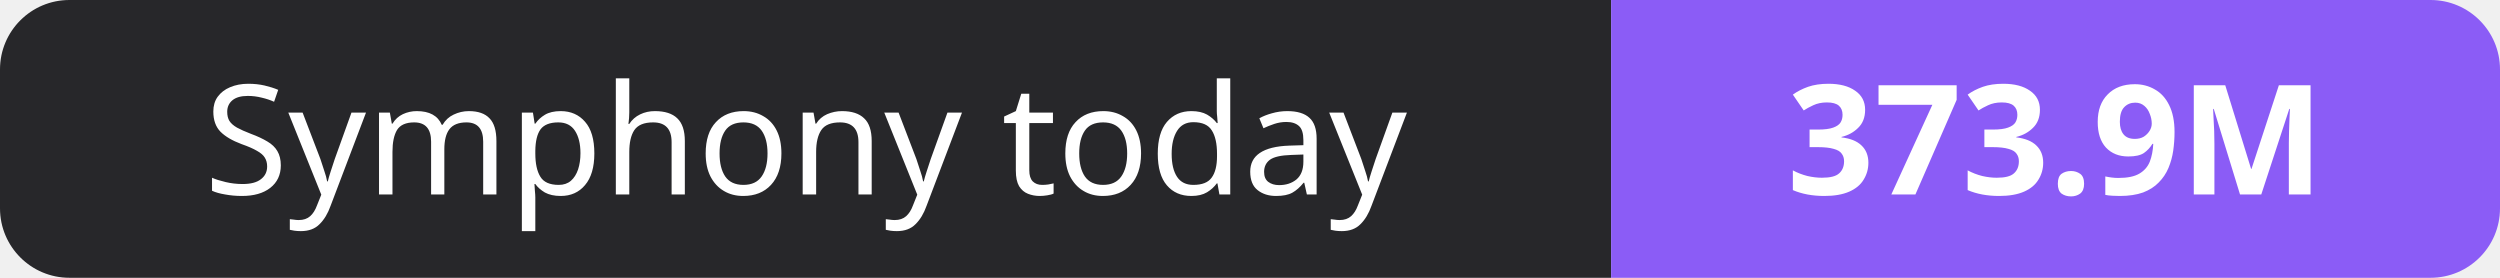
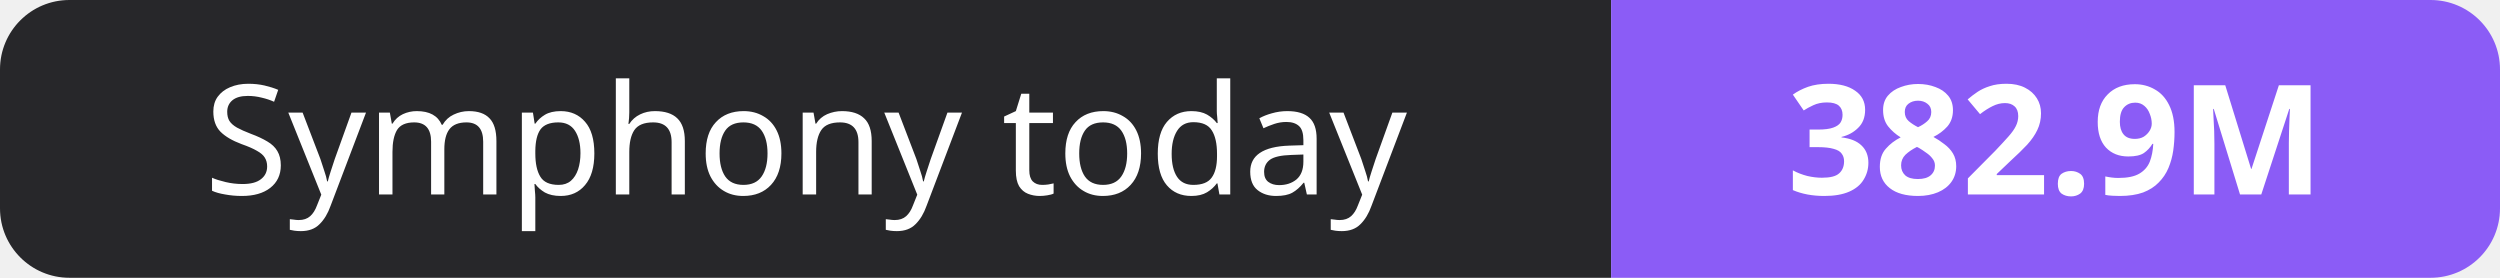
- <svg xmlns="http://www.w3.org/2000/svg" width="180" height="20" role="img" aria-label="Symphony today: 373.9M">
+ <svg xmlns="http://www.w3.org/2000/svg" width="180" height="20" role="img" aria-label="Symphony today: 382.9M">
  <clipPath id="r">
    <rect width="180" height="20" rx="5" fill="#fff" />
  </clipPath>
  <g clip-path="url(#r)">
    <rect width="116" height="20" fill="#27272a" />
    <rect x="116" width="64" height="20" fill="#8b5cf6" />
  </g>
  <g fill="#fff" text-anchor="middle" font-family="Verdana,Geneva,sans-serif" font-size="11">
    <text x="58.0" y="14">Symphony today</text>
-     <text x="148.0" y="14" font-weight="700">373.9M</text>
+     <text x="148.0" y="14" font-weight="700">382.9M</text>
  </g>
</svg>
